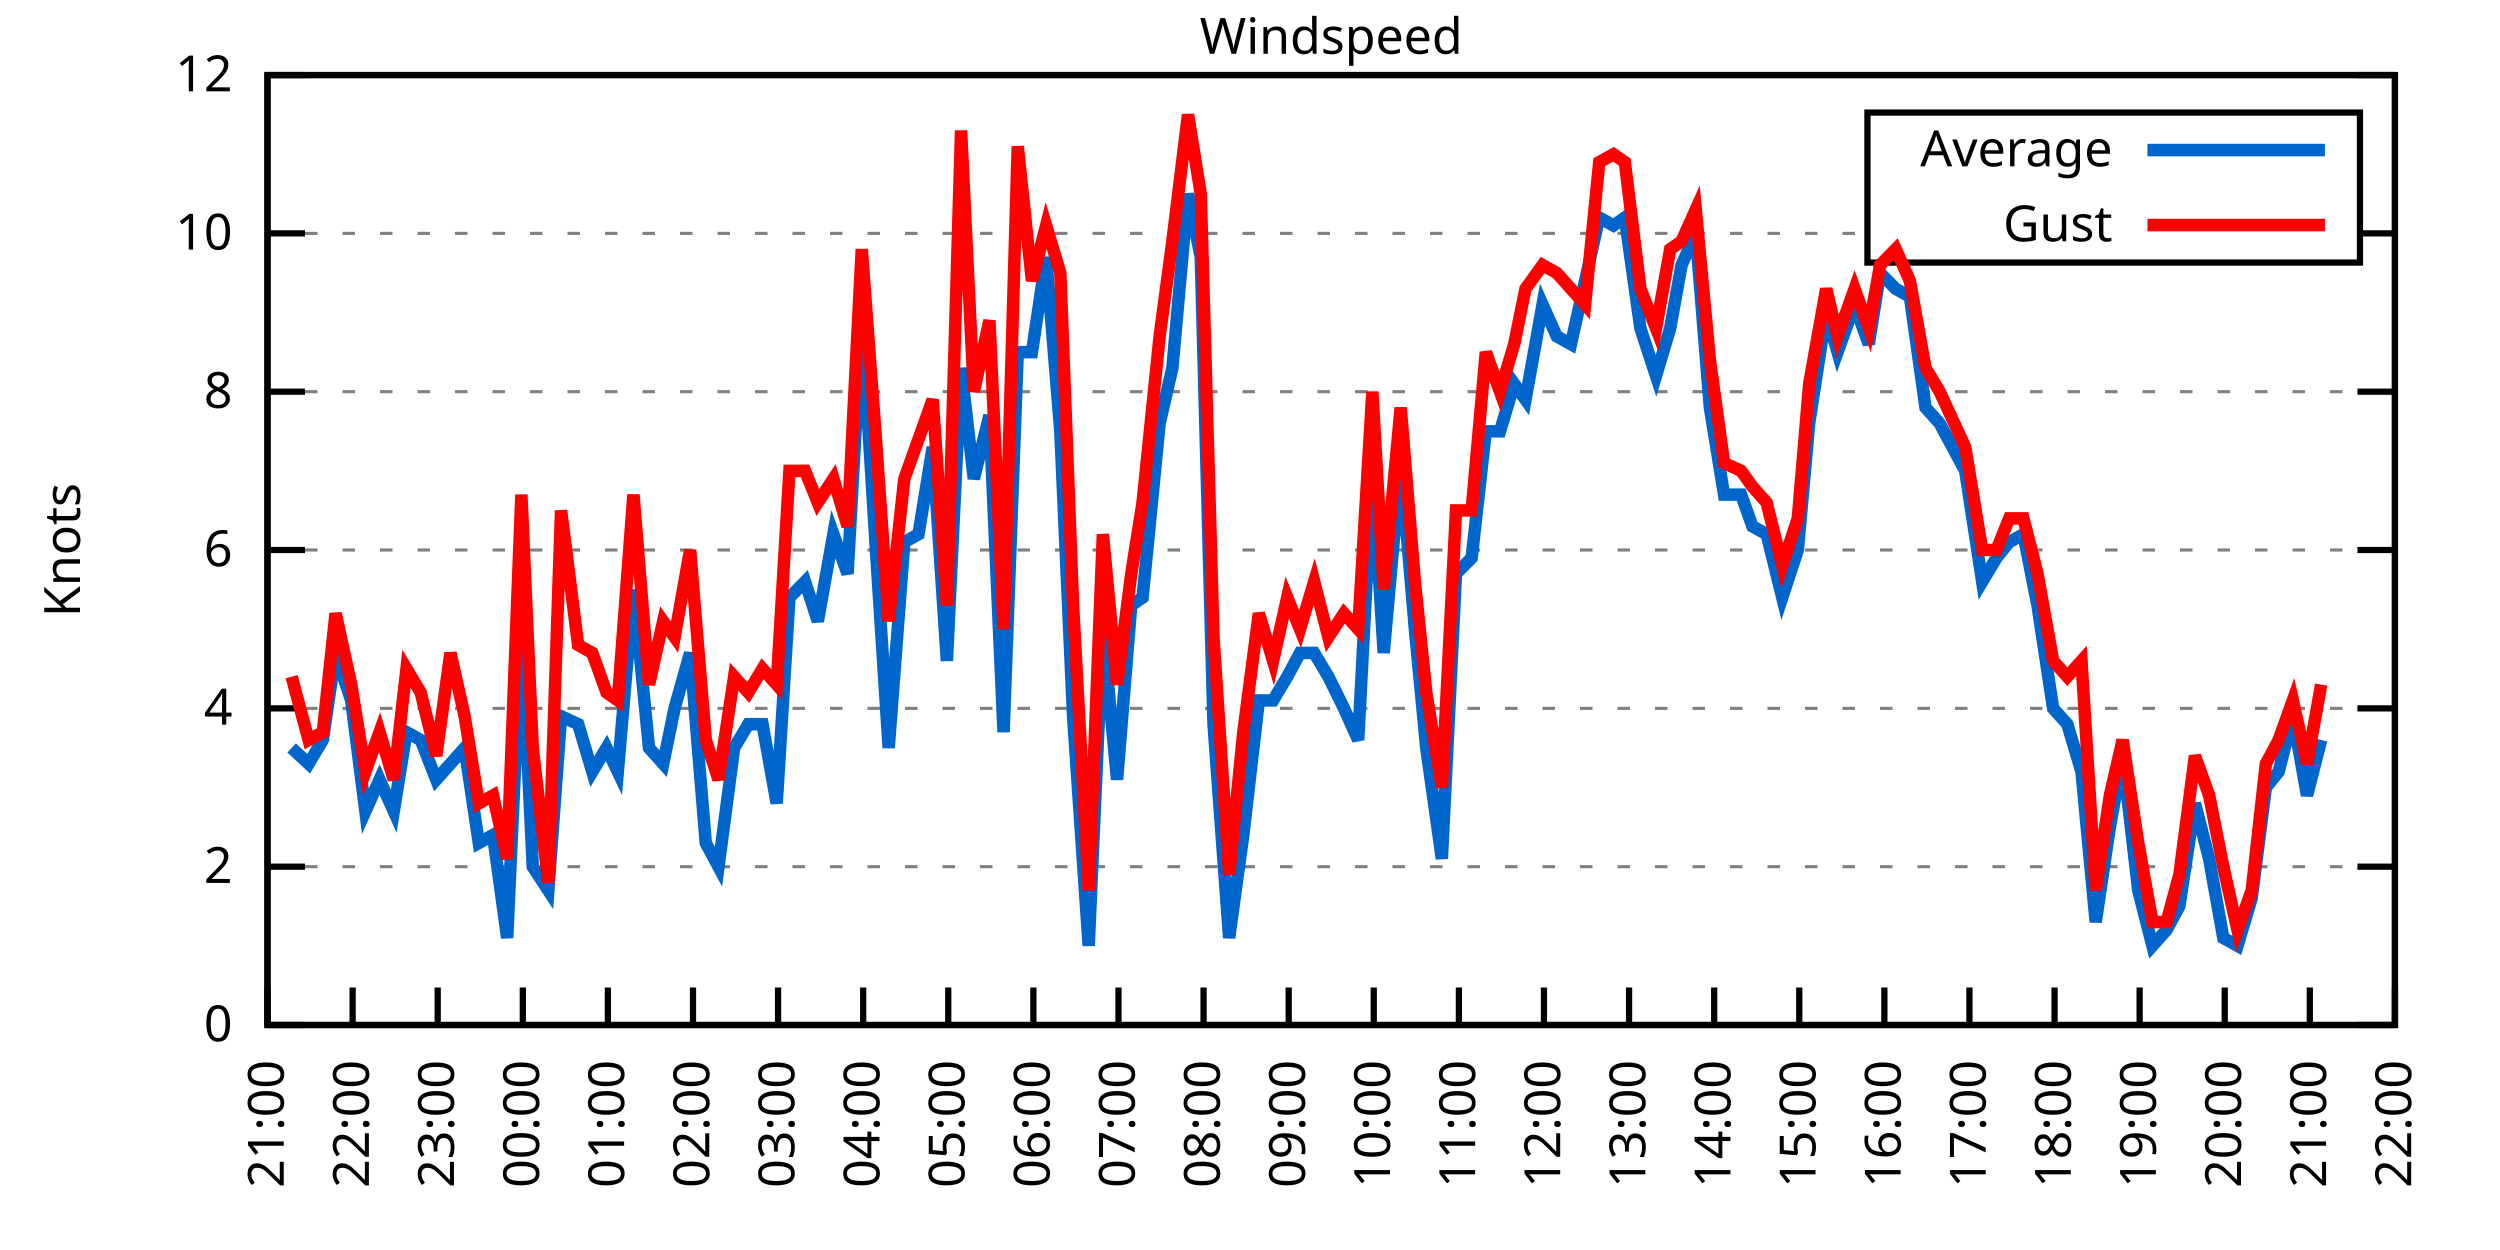
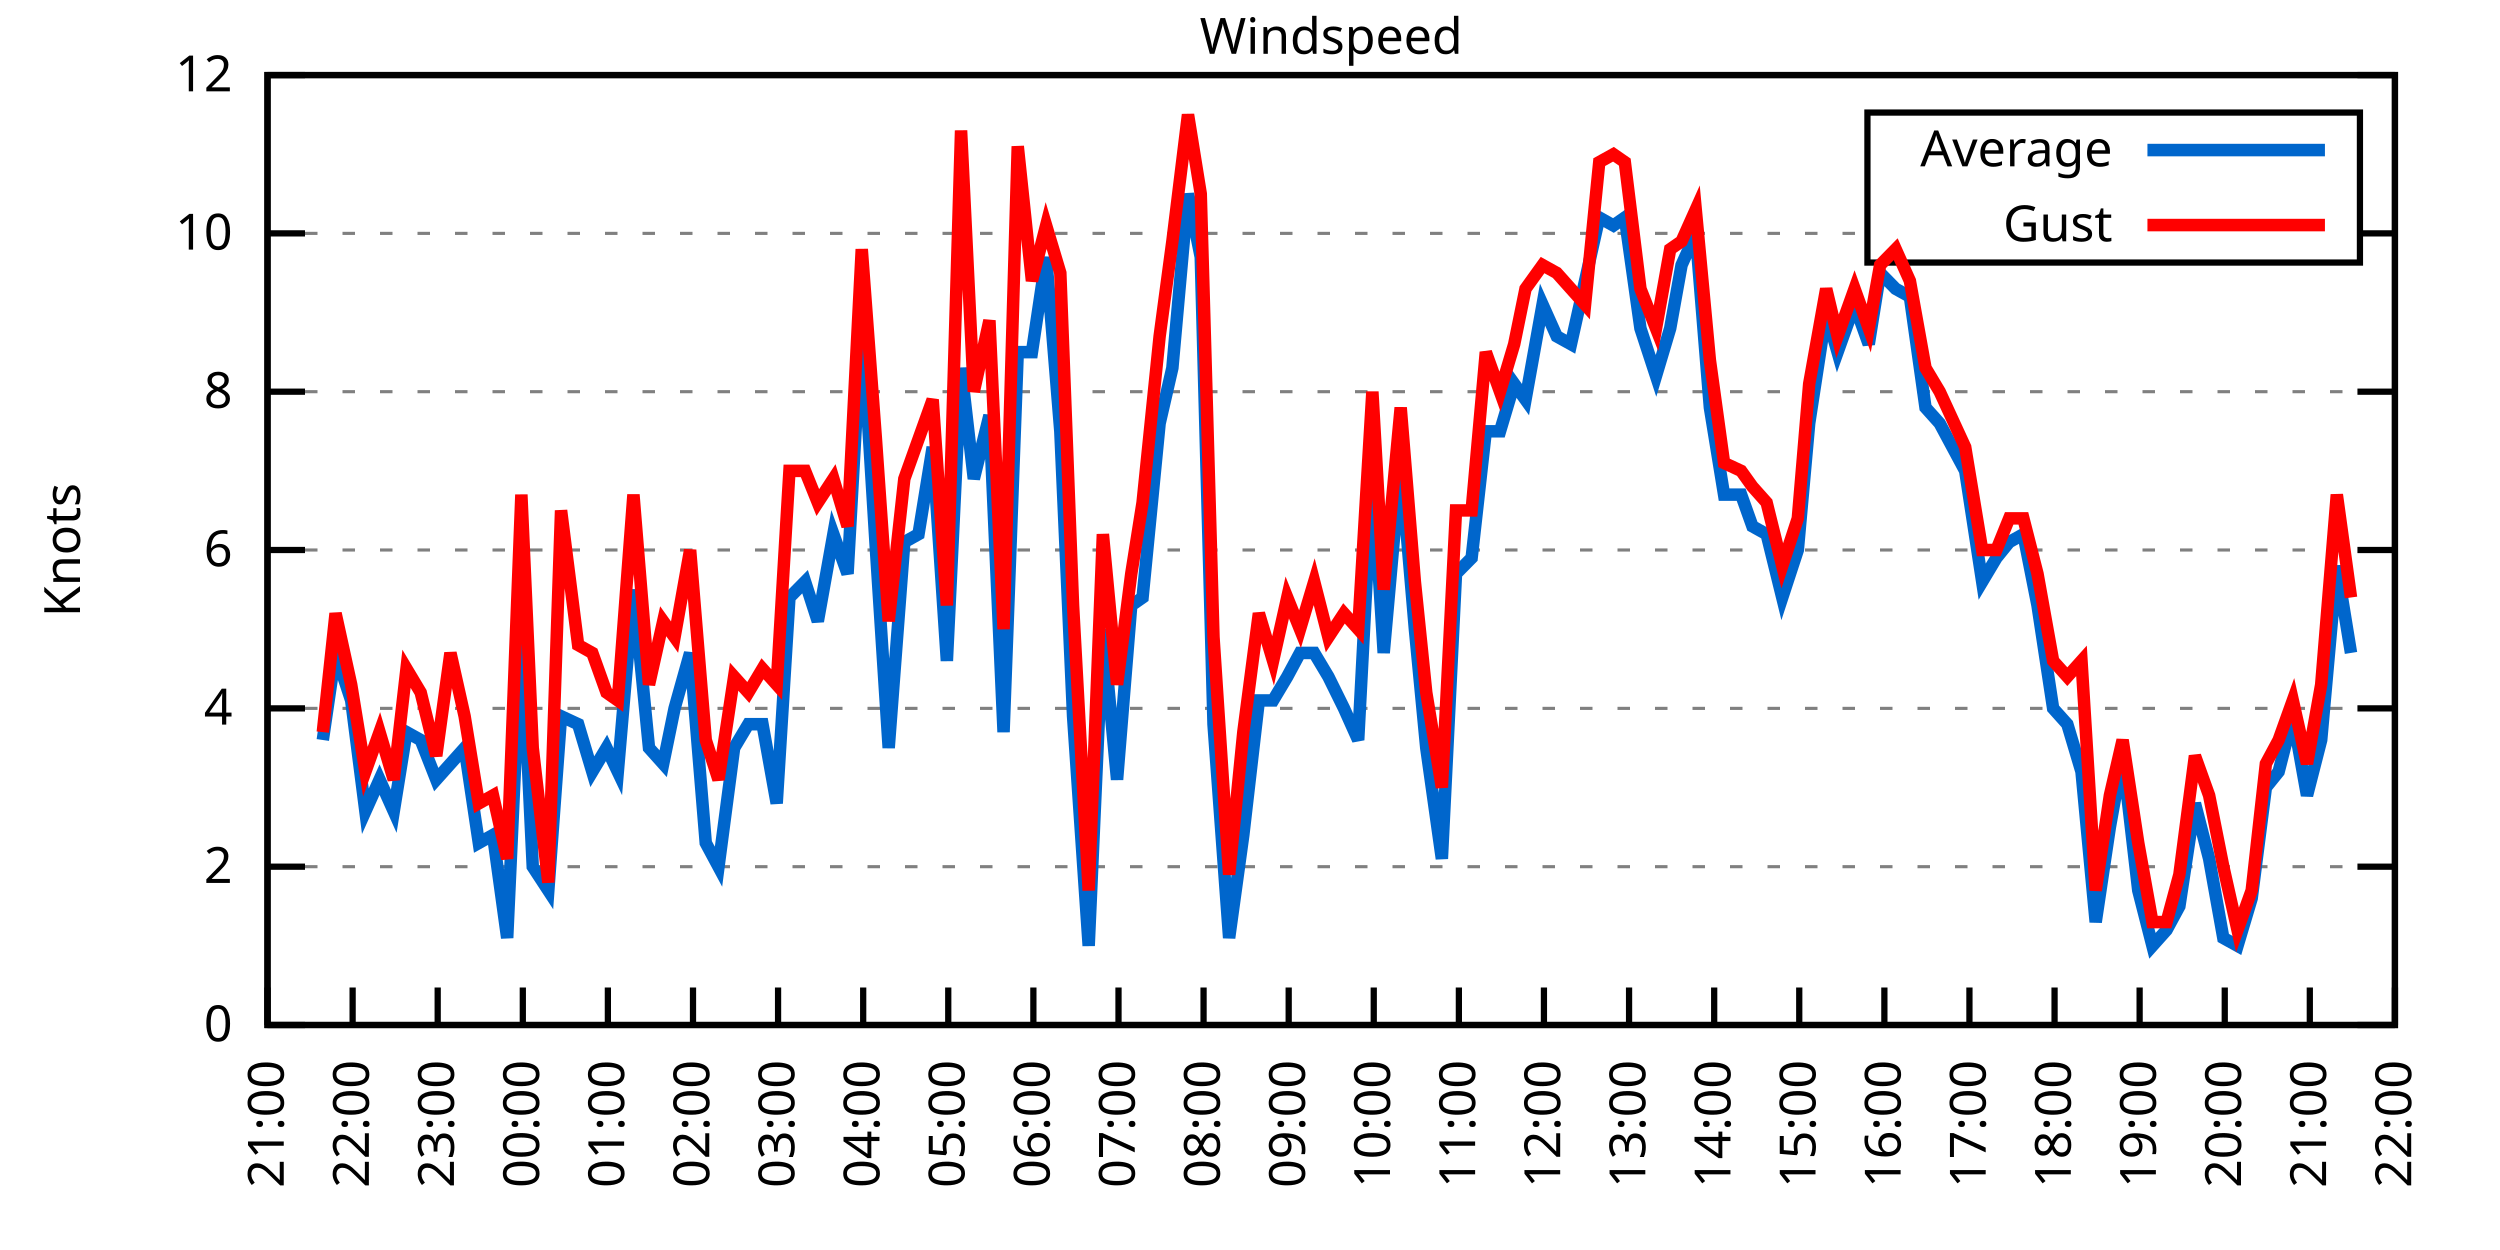
<svg xmlns="http://www.w3.org/2000/svg" xmlns:xlink="http://www.w3.org/1999/xlink" width="400" height="200" viewBox="0 0 400 200">
  <g id="gnuplot_canvas">
    <rect x="0" y="0" width="400" height="200" fill="none" />
    <defs>
      <circle id="gpDot" r="0.5" stroke-width="0.5" stroke="currentColor" />
      <path id="gpPt0" stroke-width="0.333" stroke="currentColor" d="M-1,0 h2 M0,-1 v2" />
      <path id="gpPt1" stroke-width="0.333" stroke="currentColor" d="M-1,-1 L1,1 M1,-1 L-1,1" />
      <path id="gpPt2" stroke-width="0.333" stroke="currentColor" d="M-1,0 L1,0 M0,-1 L0,1 M-1,-1 L1,1 M-1,1 L1,-1" />
      <rect id="gpPt3" stroke-width="0.333" stroke="currentColor" x="-1" y="-1" width="2" height="2" />
      <rect id="gpPt4" stroke-width="0.333" stroke="currentColor" fill="currentColor" x="-1" y="-1" width="2" height="2" />
      <circle id="gpPt5" stroke-width="0.333" stroke="currentColor" cx="0" cy="0" r="1" />
      <use xlink:href="#gpPt5" id="gpPt6" fill="currentColor" stroke="none" />
      <path id="gpPt7" stroke-width="0.333" stroke="currentColor" d="M0,-1.33 L-1.33,0.67 L1.33,0.67 z" />
      <use xlink:href="#gpPt7" id="gpPt8" fill="currentColor" stroke="none" />
      <use xlink:href="#gpPt7" id="gpPt9" stroke="currentColor" transform="rotate(180)" />
      <use xlink:href="#gpPt9" id="gpPt10" fill="currentColor" stroke="none" />
      <use xlink:href="#gpPt3" id="gpPt11" stroke="currentColor" transform="rotate(45)" />
      <use xlink:href="#gpPt11" id="gpPt12" fill="currentColor" stroke="none" />
      <path id="gpPt13" stroke-width="0.333" stroke="currentColor" d="M0,1.330 L1.265,0.411 L0.782,-1.067 L-0.782,-1.076 L-1.265,0.411 z" />
      <use xlink:href="#gpPt13" id="gpPt14" fill="currentColor" stroke="none" />
      <filter id="textbox" filterUnits="objectBoundingBox" x="0" y="0" height="1" width="1">
        <feFlood flood-color="white" flood-opacity="1" result="bgnd" />
        <feComposite in="SourceGraphic" in2="bgnd" operator="atop" />
      </filter>
      <filter id="greybox" filterUnits="objectBoundingBox" x="0" y="0" height="1" width="1">
        <feFlood flood-color="lightgrey" flood-opacity="1" result="grey" />
        <feComposite in="SourceGraphic" in2="grey" operator="atop" />
      </filter>
    </defs>
    <g fill="none" color="white" stroke="currentColor" stroke-width="1.00" stroke-linecap="butt" stroke-linejoin="miter">
</g>
    <g fill="none" color="black" stroke="currentColor" stroke-width="1.00" stroke-linecap="butt" stroke-linejoin="miter">
      <g stroke="none" shape-rendering="crispEdges">
        <polygon fill="rgb(255, 255, 255)" points="42.80,164.00 383.18,164.00 383.18,12.02 42.80,12.02 " />
      </g>
    </g>
    <g fill="none" color="black" stroke="currentColor" stroke-width="1.00" stroke-linecap="butt" stroke-linejoin="miter">
</g>
    <g fill="none" color="black" stroke="black" stroke-width="0.50" stroke-linecap="butt" stroke-linejoin="miter">
</g>
    <g fill="none" color="gray" stroke="currentColor" stroke-width="0.50" stroke-linecap="butt" stroke-linejoin="miter">
      <path stroke="gray" stroke-dasharray="2,4" class="gridline" d="M42.80,164.00 L383.19,164.00  " />
    </g>
    <g fill="none" color="gray" stroke="gray" stroke-width="1.00" stroke-linecap="butt" stroke-linejoin="miter">
</g>
    <g fill="none" color="black" stroke="currentColor" stroke-width="1.00" stroke-linecap="butt" stroke-linejoin="miter">
      <path stroke="black" d="M42.80,164.00 L48.80,164.00 M383.19,164.00 L377.19,164.00  " />
      <g transform="translate(37.20,166.60)" stroke="none" fill="black" font-family="Sans" font-size="8.00" text-anchor="end">
        <text>
          <tspan font-family="Sans"> 0</tspan>
        </text>
      </g>
    </g>
    <g fill="none" color="black" stroke="currentColor" stroke-width="1.00" stroke-linecap="butt" stroke-linejoin="miter">
</g>
    <g fill="none" color="black" stroke="black" stroke-width="0.50" stroke-linecap="butt" stroke-linejoin="miter">
</g>
    <g fill="none" color="gray" stroke="currentColor" stroke-width="0.50" stroke-linecap="butt" stroke-linejoin="miter">
      <path stroke="gray" stroke-dasharray="2,4" class="gridline" d="M42.80,138.67 L383.19,138.67  " />
    </g>
    <g fill="none" color="gray" stroke="gray" stroke-width="1.00" stroke-linecap="butt" stroke-linejoin="miter">
</g>
    <g fill="none" color="black" stroke="currentColor" stroke-width="1.00" stroke-linecap="butt" stroke-linejoin="miter">
      <path stroke="black" d="M42.80,138.67 L48.80,138.67 M383.19,138.67 L377.19,138.67  " />
      <g transform="translate(37.20,141.27)" stroke="none" fill="black" font-family="Sans" font-size="8.00" text-anchor="end">
        <text>
          <tspan font-family="Sans"> 2</tspan>
        </text>
      </g>
    </g>
    <g fill="none" color="black" stroke="currentColor" stroke-width="1.00" stroke-linecap="butt" stroke-linejoin="miter">
</g>
    <g fill="none" color="black" stroke="black" stroke-width="0.50" stroke-linecap="butt" stroke-linejoin="miter">
</g>
    <g fill="none" color="gray" stroke="currentColor" stroke-width="0.50" stroke-linecap="butt" stroke-linejoin="miter">
      <path stroke="gray" stroke-dasharray="2,4" class="gridline" d="M42.80,113.34 L383.19,113.34  " />
    </g>
    <g fill="none" color="gray" stroke="gray" stroke-width="1.00" stroke-linecap="butt" stroke-linejoin="miter">
</g>
    <g fill="none" color="black" stroke="currentColor" stroke-width="1.00" stroke-linecap="butt" stroke-linejoin="miter">
      <path stroke="black" d="M42.80,113.34 L48.80,113.34 M383.19,113.34 L377.19,113.34  " />
      <g transform="translate(37.20,115.94)" stroke="none" fill="black" font-family="Sans" font-size="8.00" text-anchor="end">
        <text>
          <tspan font-family="Sans"> 4</tspan>
        </text>
      </g>
    </g>
    <g fill="none" color="black" stroke="currentColor" stroke-width="1.00" stroke-linecap="butt" stroke-linejoin="miter">
</g>
    <g fill="none" color="black" stroke="black" stroke-width="0.50" stroke-linecap="butt" stroke-linejoin="miter">
</g>
    <g fill="none" color="gray" stroke="currentColor" stroke-width="0.50" stroke-linecap="butt" stroke-linejoin="miter">
      <path stroke="gray" stroke-dasharray="2,4" class="gridline" d="M42.80,88.00 L383.19,88.00  " />
    </g>
    <g fill="none" color="gray" stroke="gray" stroke-width="1.00" stroke-linecap="butt" stroke-linejoin="miter">
</g>
    <g fill="none" color="black" stroke="currentColor" stroke-width="1.00" stroke-linecap="butt" stroke-linejoin="miter">
      <path stroke="black" d="M42.80,88.00 L48.80,88.00 M383.19,88.00 L377.19,88.00  " />
      <g transform="translate(37.20,90.60)" stroke="none" fill="black" font-family="Sans" font-size="8.00" text-anchor="end">
        <text>
          <tspan font-family="Sans"> 6</tspan>
        </text>
      </g>
    </g>
    <g fill="none" color="black" stroke="currentColor" stroke-width="1.00" stroke-linecap="butt" stroke-linejoin="miter">
</g>
    <g fill="none" color="black" stroke="black" stroke-width="0.50" stroke-linecap="butt" stroke-linejoin="miter">
</g>
    <g fill="none" color="gray" stroke="currentColor" stroke-width="0.50" stroke-linecap="butt" stroke-linejoin="miter">
      <path stroke="gray" stroke-dasharray="2,4" class="gridline" d="M42.80,62.67 L383.19,62.67  " />
    </g>
    <g fill="none" color="gray" stroke="gray" stroke-width="1.00" stroke-linecap="butt" stroke-linejoin="miter">
</g>
    <g fill="none" color="black" stroke="currentColor" stroke-width="1.00" stroke-linecap="butt" stroke-linejoin="miter">
      <path stroke="black" d="M42.80,62.67 L48.80,62.67 M383.19,62.67 L377.19,62.67  " />
      <g transform="translate(37.20,65.27)" stroke="none" fill="black" font-family="Sans" font-size="8.00" text-anchor="end">
        <text>
          <tspan font-family="Sans"> 8</tspan>
        </text>
      </g>
    </g>
    <g fill="none" color="black" stroke="currentColor" stroke-width="1.00" stroke-linecap="butt" stroke-linejoin="miter">
</g>
    <g fill="none" color="black" stroke="black" stroke-width="0.50" stroke-linecap="butt" stroke-linejoin="miter">
</g>
    <g fill="none" color="gray" stroke="currentColor" stroke-width="0.50" stroke-linecap="butt" stroke-linejoin="miter">
      <path stroke="gray" stroke-dasharray="2,4" class="gridline" d="M42.80,37.34 L298.79,37.34 M377.59,37.34 L383.19,37.34  " />
    </g>
    <g fill="none" color="gray" stroke="gray" stroke-width="1.00" stroke-linecap="butt" stroke-linejoin="miter">
</g>
    <g fill="none" color="black" stroke="currentColor" stroke-width="1.00" stroke-linecap="butt" stroke-linejoin="miter">
      <path stroke="black" d="M42.80,37.34 L48.80,37.34 M383.19,37.34 L377.19,37.34  " />
      <g transform="translate(37.20,39.94)" stroke="none" fill="black" font-family="Sans" font-size="8.00" text-anchor="end">
        <text>
          <tspan font-family="Sans"> 10</tspan>
        </text>
      </g>
    </g>
    <g fill="none" color="black" stroke="currentColor" stroke-width="1.00" stroke-linecap="butt" stroke-linejoin="miter">
</g>
    <g fill="none" color="black" stroke="black" stroke-width="0.50" stroke-linecap="butt" stroke-linejoin="miter">
</g>
    <g fill="none" color="gray" stroke="currentColor" stroke-width="0.50" stroke-linecap="butt" stroke-linejoin="miter">
      <path stroke="gray" stroke-dasharray="2,4" class="gridline" d="M42.80,12.01 L383.19,12.01  " />
    </g>
    <g fill="none" color="gray" stroke="gray" stroke-width="1.00" stroke-linecap="butt" stroke-linejoin="miter">
</g>
    <g fill="none" color="black" stroke="currentColor" stroke-width="1.00" stroke-linecap="butt" stroke-linejoin="miter">
      <path stroke="black" d="M42.80,12.01 L48.80,12.01 M383.19,12.01 L377.19,12.01  " />
      <g transform="translate(37.20,14.61)" stroke="none" fill="black" font-family="Sans" font-size="8.00" text-anchor="end">
        <text>
          <tspan font-family="Sans"> 12</tspan>
        </text>
      </g>
    </g>
    <g fill="none" color="black" stroke="currentColor" stroke-width="1.00" stroke-linecap="butt" stroke-linejoin="miter">
      <path stroke="black" d="M42.80,164.00 L42.80,158.00  " />
      <g transform="translate(45.40,169.60) rotate(270.00)" stroke="none" fill="black" font-family="Sans" font-size="8.00" text-anchor="end">
        <text>
          <tspan font-family="Sans">21:00</tspan>
        </text>
      </g>
    </g>
    <g fill="none" color="black" stroke="currentColor" stroke-width="1.00" stroke-linecap="butt" stroke-linejoin="miter">
      <path stroke="black" d="M56.42,164.00 L56.42,158.00  " />
      <g transform="translate(59.02,169.60) rotate(270.00)" stroke="none" fill="black" font-family="Sans" font-size="8.00" text-anchor="end">
        <text>
          <tspan font-family="Sans">22:00</tspan>
        </text>
      </g>
    </g>
    <g fill="none" color="black" stroke="currentColor" stroke-width="1.00" stroke-linecap="butt" stroke-linejoin="miter">
      <path stroke="black" d="M70.03,164.00 L70.03,158.00  " />
      <g transform="translate(72.63,169.60) rotate(270.00)" stroke="none" fill="black" font-family="Sans" font-size="8.00" text-anchor="end">
        <text>
          <tspan font-family="Sans">23:00</tspan>
        </text>
      </g>
    </g>
    <g fill="none" color="black" stroke="currentColor" stroke-width="1.00" stroke-linecap="butt" stroke-linejoin="miter">
      <path stroke="black" d="M83.65,164.00 L83.65,158.00  " />
      <g transform="translate(86.25,169.60) rotate(270.00)" stroke="none" fill="black" font-family="Sans" font-size="8.00" text-anchor="end">
        <text>
          <tspan font-family="Sans">00:00</tspan>
        </text>
      </g>
    </g>
    <g fill="none" color="black" stroke="currentColor" stroke-width="1.00" stroke-linecap="butt" stroke-linejoin="miter">
      <path stroke="black" d="M97.26,164.00 L97.26,158.00  " />
      <g transform="translate(99.86,169.60) rotate(270.00)" stroke="none" fill="black" font-family="Sans" font-size="8.00" text-anchor="end">
        <text>
          <tspan font-family="Sans">01:00</tspan>
        </text>
      </g>
    </g>
    <g fill="none" color="black" stroke="currentColor" stroke-width="1.00" stroke-linecap="butt" stroke-linejoin="miter">
      <path stroke="black" d="M110.88,164.00 L110.88,158.00  " />
      <g transform="translate(113.48,169.60) rotate(270.00)" stroke="none" fill="black" font-family="Sans" font-size="8.00" text-anchor="end">
        <text>
          <tspan font-family="Sans">02:00</tspan>
        </text>
      </g>
    </g>
    <g fill="none" color="black" stroke="currentColor" stroke-width="1.00" stroke-linecap="butt" stroke-linejoin="miter">
      <path stroke="black" d="M124.49,164.00 L124.49,158.00  " />
      <g transform="translate(127.09,169.60) rotate(270.00)" stroke="none" fill="black" font-family="Sans" font-size="8.00" text-anchor="end">
        <text>
          <tspan font-family="Sans">03:00</tspan>
        </text>
      </g>
    </g>
    <g fill="none" color="black" stroke="currentColor" stroke-width="1.00" stroke-linecap="butt" stroke-linejoin="miter">
      <path stroke="black" d="M138.11,164.00 L138.11,158.00  " />
      <g transform="translate(140.71,169.60) rotate(270.00)" stroke="none" fill="black" font-family="Sans" font-size="8.00" text-anchor="end">
        <text>
          <tspan font-family="Sans">04:00</tspan>
        </text>
      </g>
    </g>
    <g fill="none" color="black" stroke="currentColor" stroke-width="1.00" stroke-linecap="butt" stroke-linejoin="miter">
      <path stroke="black" d="M151.72,164.00 L151.72,158.00  " />
      <g transform="translate(154.32,169.60) rotate(270.00)" stroke="none" fill="black" font-family="Sans" font-size="8.00" text-anchor="end">
        <text>
          <tspan font-family="Sans">05:00</tspan>
        </text>
      </g>
    </g>
    <g fill="none" color="black" stroke="currentColor" stroke-width="1.00" stroke-linecap="butt" stroke-linejoin="miter">
      <path stroke="black" d="M165.34,164.00 L165.34,158.00  " />
      <g transform="translate(167.94,169.60) rotate(270.00)" stroke="none" fill="black" font-family="Sans" font-size="8.00" text-anchor="end">
        <text>
          <tspan font-family="Sans">06:00</tspan>
        </text>
      </g>
    </g>
    <g fill="none" color="black" stroke="currentColor" stroke-width="1.00" stroke-linecap="butt" stroke-linejoin="miter">
      <path stroke="black" d="M178.96,164.00 L178.96,158.00  " />
      <g transform="translate(181.56,169.60) rotate(270.00)" stroke="none" fill="black" font-family="Sans" font-size="8.00" text-anchor="end">
        <text>
          <tspan font-family="Sans">07:00</tspan>
        </text>
      </g>
    </g>
    <g fill="none" color="black" stroke="currentColor" stroke-width="1.00" stroke-linecap="butt" stroke-linejoin="miter">
      <path stroke="black" d="M192.57,164.00 L192.57,158.00  " />
      <g transform="translate(195.17,169.60) rotate(270.00)" stroke="none" fill="black" font-family="Sans" font-size="8.00" text-anchor="end">
        <text>
          <tspan font-family="Sans">08:00</tspan>
        </text>
      </g>
    </g>
    <g fill="none" color="black" stroke="currentColor" stroke-width="1.00" stroke-linecap="butt" stroke-linejoin="miter">
      <path stroke="black" d="M206.19,164.00 L206.19,158.00  " />
      <g transform="translate(208.79,169.60) rotate(270.00)" stroke="none" fill="black" font-family="Sans" font-size="8.00" text-anchor="end">
        <text>
          <tspan font-family="Sans">09:00</tspan>
        </text>
      </g>
    </g>
    <g fill="none" color="black" stroke="currentColor" stroke-width="1.00" stroke-linecap="butt" stroke-linejoin="miter">
      <path stroke="black" d="M219.80,164.00 L219.80,158.00  " />
      <g transform="translate(222.40,169.60) rotate(270.00)" stroke="none" fill="black" font-family="Sans" font-size="8.00" text-anchor="end">
        <text>
          <tspan font-family="Sans">10:00</tspan>
        </text>
      </g>
    </g>
    <g fill="none" color="black" stroke="currentColor" stroke-width="1.00" stroke-linecap="butt" stroke-linejoin="miter">
      <path stroke="black" d="M233.42,164.00 L233.42,158.00  " />
      <g transform="translate(236.02,169.60) rotate(270.00)" stroke="none" fill="black" font-family="Sans" font-size="8.00" text-anchor="end">
        <text>
          <tspan font-family="Sans">11:00</tspan>
        </text>
      </g>
    </g>
    <g fill="none" color="black" stroke="currentColor" stroke-width="1.00" stroke-linecap="butt" stroke-linejoin="miter">
      <path stroke="black" d="M247.03,164.00 L247.03,158.00  " />
      <g transform="translate(249.63,169.60) rotate(270.00)" stroke="none" fill="black" font-family="Sans" font-size="8.00" text-anchor="end">
        <text>
          <tspan font-family="Sans">12:00</tspan>
        </text>
      </g>
    </g>
    <g fill="none" color="black" stroke="currentColor" stroke-width="1.00" stroke-linecap="butt" stroke-linejoin="miter">
      <path stroke="black" d="M260.65,164.00 L260.65,158.00  " />
      <g transform="translate(263.25,169.60) rotate(270.00)" stroke="none" fill="black" font-family="Sans" font-size="8.00" text-anchor="end">
        <text>
          <tspan font-family="Sans">13:00</tspan>
        </text>
      </g>
    </g>
    <g fill="none" color="black" stroke="currentColor" stroke-width="1.00" stroke-linecap="butt" stroke-linejoin="miter">
      <path stroke="black" d="M274.27,164.00 L274.27,158.00  " />
      <g transform="translate(276.87,169.60) rotate(270.00)" stroke="none" fill="black" font-family="Sans" font-size="8.00" text-anchor="end">
        <text>
          <tspan font-family="Sans">14:00</tspan>
        </text>
      </g>
    </g>
    <g fill="none" color="black" stroke="currentColor" stroke-width="1.00" stroke-linecap="butt" stroke-linejoin="miter">
      <path stroke="black" d="M287.88,164.00 L287.88,158.00  " />
      <g transform="translate(290.48,169.60) rotate(270.00)" stroke="none" fill="black" font-family="Sans" font-size="8.00" text-anchor="end">
        <text>
          <tspan font-family="Sans">15:00</tspan>
        </text>
      </g>
    </g>
    <g fill="none" color="black" stroke="currentColor" stroke-width="1.00" stroke-linecap="butt" stroke-linejoin="miter">
      <path stroke="black" d="M301.50,164.00 L301.50,158.00  " />
      <g transform="translate(304.10,169.60) rotate(270.00)" stroke="none" fill="black" font-family="Sans" font-size="8.00" text-anchor="end">
        <text>
          <tspan font-family="Sans">16:00</tspan>
        </text>
      </g>
    </g>
    <g fill="none" color="black" stroke="currentColor" stroke-width="1.00" stroke-linecap="butt" stroke-linejoin="miter">
      <path stroke="black" d="M315.11,164.00 L315.11,158.00  " />
      <g transform="translate(317.71,169.60) rotate(270.00)" stroke="none" fill="black" font-family="Sans" font-size="8.00" text-anchor="end">
        <text>
          <tspan font-family="Sans">17:00</tspan>
        </text>
      </g>
    </g>
    <g fill="none" color="black" stroke="currentColor" stroke-width="1.00" stroke-linecap="butt" stroke-linejoin="miter">
      <path stroke="black" d="M328.73,164.00 L328.73,158.00  " />
      <g transform="translate(331.33,169.60) rotate(270.00)" stroke="none" fill="black" font-family="Sans" font-size="8.00" text-anchor="end">
        <text>
          <tspan font-family="Sans">18:00</tspan>
        </text>
      </g>
    </g>
    <g fill="none" color="black" stroke="currentColor" stroke-width="1.00" stroke-linecap="butt" stroke-linejoin="miter">
      <path stroke="black" d="M342.34,164.00 L342.34,158.00  " />
      <g transform="translate(344.94,169.60) rotate(270.00)" stroke="none" fill="black" font-family="Sans" font-size="8.00" text-anchor="end">
        <text>
          <tspan font-family="Sans">19:00</tspan>
        </text>
      </g>
    </g>
    <g fill="none" color="black" stroke="currentColor" stroke-width="1.00" stroke-linecap="butt" stroke-linejoin="miter">
      <path stroke="black" d="M355.96,164.00 L355.96,158.00  " />
      <g transform="translate(358.56,169.60) rotate(270.00)" stroke="none" fill="black" font-family="Sans" font-size="8.00" text-anchor="end">
        <text>
          <tspan font-family="Sans">20:00</tspan>
        </text>
      </g>
    </g>
    <g fill="none" color="black" stroke="currentColor" stroke-width="1.00" stroke-linecap="butt" stroke-linejoin="miter">
      <path stroke="black" d="M369.57,164.00 L369.57,158.00  " />
      <g transform="translate(372.17,169.60) rotate(270.00)" stroke="none" fill="black" font-family="Sans" font-size="8.00" text-anchor="end">
        <text>
          <tspan font-family="Sans">21:00</tspan>
        </text>
      </g>
    </g>
    <g fill="none" color="black" stroke="currentColor" stroke-width="1.00" stroke-linecap="butt" stroke-linejoin="miter">
      <path stroke="black" d="M383.19,164.00 L383.19,158.00  " />
      <g transform="translate(385.79,169.60) rotate(270.00)" stroke="none" fill="black" font-family="Sans" font-size="8.00" text-anchor="end">
        <text>
          <tspan font-family="Sans">22:00</tspan>
        </text>
      </g>
    </g>
    <g fill="none" color="black" stroke="currentColor" stroke-width="1.00" stroke-linecap="butt" stroke-linejoin="miter">
</g>
    <g fill="none" color="black" stroke="currentColor" stroke-width="1.00" stroke-linecap="butt" stroke-linejoin="miter">
      <path stroke="black" d="M42.80,12.01 L42.80,164.00 L383.19,164.00 L383.19,12.01 L42.80,12.01 Z  " />
    </g>
    <g fill="none" color="black" stroke="currentColor" stroke-width="1.00" stroke-linecap="butt" stroke-linejoin="miter">
</g>
    <g fill="none" color="black" stroke="currentColor" stroke-width="1.00" stroke-linecap="butt" stroke-linejoin="miter">
      <path stroke="black" d="M298.79,42.01 L298.79,18.01 L377.59,18.01 L377.59,42.01 L298.79,42.01 Z  " />
    </g>
    <g id="Windspeed_plot_1">
      <g fill="none" color="white" stroke="black" stroke-width="2.00" stroke-linecap="butt" stroke-linejoin="miter">
</g>
      <g fill="none" color="black" stroke="currentColor" stroke-width="2.00" stroke-linecap="butt" stroke-linejoin="miter">
        <g transform="translate(337.99,26.61)" stroke="none" fill="black" font-family="Sans" font-size="8.00" text-anchor="end">
          <text>
            <tspan font-family="Sans">Average</tspan>
          </text>
        </g>
      </g>
      <g fill="none" color="black" stroke="currentColor" stroke-width="2.00" stroke-linecap="butt" stroke-linejoin="miter">
-         <path stroke="rgb(  0, 102, 204)" d="M343.59,24.01 L371.99,24.01 M46.66,119.67 L49.38,122.20 L51.65,118.40 L53.69,104.47 L56.19,112.07 L58.46,129.80   L60.73,124.74 L63.00,129.80 L65.04,117.14 L67.31,118.40 L69.80,124.74 L72.07,122.20 L74.34,119.67 L76.61,134.87   L78.88,133.60 L81.15,150.07 L83.42,100.67 L85.24,138.67 L87.73,142.47 L89.77,114.60 L92.50,115.87 L94.77,123.47   L97.04,119.67 L98.85,123.47 L101.35,94.34 L103.84,119.67 L106.11,122.20 L107.93,113.34 L110.42,104.47 L112.92,134.87   L114.96,138.67 L117.46,119.67 L119.73,115.87 L122.00,115.87 L124.27,128.54 L126.31,95.60 L128.81,93.07 L130.85,99.40   L133.34,85.47 L135.61,91.80 L137.88,51.27 L140.15,88.00 L142.19,119.67 L144.69,86.74 L146.96,85.47 L149.23,71.54   L151.50,105.74 L153.77,58.87 L155.81,76.61 L158.31,66.47 L160.57,117.14 L162.84,56.34 L165.11,56.34 L167.38,41.14   L169.65,69.01 L171.69,114.60 L174.19,151.33 L176.46,100.67 L178.73,124.74 L181.00,96.87 L182.81,95.60 L185.54,67.74   L187.58,58.87 L190.08,31.01 L192.12,41.14 L194.16,115.87 L196.66,150.07 L198.93,133.60 L201.42,112.07 L203.69,112.07   L205.96,108.27 L208.00,104.47 L210.27,104.47 L212.54,108.27 L215.04,113.34 L217.31,118.40 L219.58,75.34 L221.39,104.47   L224.11,74.07 L226.38,100.67 L228.20,119.67 L230.70,137.40 L232.96,91.80 L235.46,89.27 L237.73,69.01 L240.00,69.01   L242.27,61.41 L244.08,63.94 L246.81,48.74 L249.08,53.81 L251.35,55.07 L253.61,44.94 L255.88,34.81 L258.15,36.08   L259.97,34.81 L262.47,52.54 L264.96,60.14 L267.23,52.54 L269.05,42.41 L271.32,37.34 L273.58,65.21 L275.85,79.14   L278.58,79.14 L280.39,84.21 L282.66,85.47 L285.16,95.60 L287.65,88.00 L289.47,67.74 L292.19,50.01 L294.01,56.34   L296.73,48.74 L299.00,55.07 L300.82,43.67 L303.31,46.21 L305.58,47.47 L308.08,65.21 L310.35,67.74 L314.43,75.34   L317.15,93.07 L319.42,89.27 L321.47,86.74 L323.74,85.47 L326.00,96.87 L328.50,113.34 L330.77,115.87 L333.04,123.47   L335.31,147.53 L337.58,132.34 L339.62,120.94 L342.12,142.47 L344.39,151.33 L346.65,148.80 L348.70,145.00 L351.19,128.54   L353.46,137.40 L355.73,150.07 L358.00,151.33 L360.27,143.73 L362.54,126.00 L364.58,123.47 L366.85,114.60 L369.12,127.27   L371.39,118.40  " />
+         <path stroke="rgb(  0, 102, 204)" d="M343.59,24.01 L371.99,24.01 M51.65,118.40 L53.69,104.47 L56.19,112.07 L58.46,129.80 L60.73,124.74 L63.00,129.80   L65.04,117.14 L67.31,118.40 L69.80,124.74 L72.07,122.20 L74.34,119.67 L76.61,134.87 L78.88,133.60 L81.15,150.07   L83.42,100.67 L85.24,138.67 L87.73,142.47 L89.77,114.60 L92.50,115.87 L94.77,123.47 L97.04,119.67 L98.85,123.47   L101.35,94.34 L103.84,119.67 L106.11,122.20 L107.93,113.34 L110.42,104.47 L112.92,134.87 L114.96,138.67 L117.46,119.67   L119.73,115.87 L122.00,115.87 L124.27,128.54 L126.31,95.60 L128.81,93.07 L130.85,99.40 L133.34,85.47 L135.61,91.80   L137.88,51.27 L140.15,88.00 L142.19,119.67 L144.69,86.74 L146.96,85.47 L149.23,71.54 L151.50,105.74 L153.77,58.87   L155.81,76.61 L158.31,66.47 L160.57,117.14 L162.84,56.34 L165.11,56.34 L167.38,41.14 L169.65,69.01 L171.69,114.60   L174.19,151.33 L176.46,100.67 L178.73,124.74 L181.00,96.87 L182.81,95.60 L185.54,67.74 L187.58,58.87 L190.08,31.01   L192.12,41.14 L194.16,115.87 L196.66,150.07 L198.93,133.60 L201.42,112.07 L203.69,112.07 L205.96,108.27 L208.00,104.47   L210.27,104.47 L212.54,108.27 L215.04,113.34 L217.31,118.40 L219.58,75.34 L221.39,104.47 L224.11,74.07 L226.38,100.67   L228.20,119.67 L230.70,137.40 L232.96,91.80 L235.46,89.27 L237.73,69.01 L240.00,69.01 L242.27,61.41 L244.08,63.94   L246.81,48.74 L249.08,53.81 L251.35,55.07 L253.61,44.94 L255.88,34.81 L258.15,36.08 L259.97,34.81 L262.47,52.54   L264.96,60.14 L267.23,52.54 L269.05,42.41 L271.32,37.34 L273.58,65.21 L275.85,79.14 L278.58,79.14 L280.39,84.21   L282.66,85.47 L285.16,95.60 L287.65,88.00 L289.47,67.74 L292.19,50.01 L294.01,56.34 L296.73,48.74 L299.00,55.07   L300.82,43.67 L303.31,46.21 L305.58,47.47 L308.08,65.21 L310.35,67.74 L314.43,75.34 L317.15,93.07 L319.42,89.27   L321.47,86.74 L323.74,85.47 L326.00,96.87 L328.50,113.34 L330.77,115.87 L333.04,123.47 L335.31,147.53 L337.58,132.34   L339.62,120.94 L342.12,142.47 L344.39,151.33 L346.65,148.80 L348.70,145.00 L351.19,128.54 L353.46,137.40 L355.73,150.07   L358.00,151.33 L360.27,143.73 L362.54,126.00 L364.58,123.47 L366.85,114.60 L369.12,127.27 L371.39,118.40 L373.89,90.54   L376.16,104.47  " />
      </g>
    </g>
    <g id="Windspeed_plot_2">
      <g fill="none" color="black" stroke="currentColor" stroke-width="2.00" stroke-linecap="butt" stroke-linejoin="miter">
        <g transform="translate(337.99,38.61)" stroke="none" fill="black" font-family="Sans" font-size="8.00" text-anchor="end">
          <text>
            <tspan font-family="Sans">Gust</tspan>
          </text>
        </g>
      </g>
      <g fill="none" color="black" stroke="currentColor" stroke-width="2.00" stroke-linecap="butt" stroke-linejoin="miter">
-         <path stroke="rgb(255,   0,   0)" d="M343.59,36.01 L371.99,36.01 M46.66,108.27 L49.38,118.40 L51.65,117.14 L53.69,98.14 L56.19,109.54 L58.46,123.47   L60.73,117.14 L63.00,124.74 L65.04,107.00 L67.31,110.80 L69.80,120.94 L72.07,104.47 L74.34,114.60 L76.61,128.54   L78.88,127.27 L81.15,137.40 L83.42,79.14 L85.24,119.67 L87.73,141.20 L89.77,81.67 L92.50,103.20 L94.77,104.47   L97.04,110.80 L98.85,112.07 L101.35,79.14 L103.84,109.54 L106.11,99.40 L107.93,101.94 L110.42,88.00 L112.92,118.40   L114.96,124.74 L117.46,108.27 L119.73,110.80 L122.00,107.00 L124.27,109.54 L126.31,75.34 L128.81,75.34 L130.85,80.41   L133.34,76.61 L135.61,84.21 L137.88,39.87 L140.15,70.27 L142.19,99.40 L144.69,76.61 L146.96,70.27 L149.23,63.94   L151.50,96.87 L153.77,20.88 L155.81,62.67 L158.31,51.27 L160.57,100.67 L162.84,23.41 L165.11,44.94 L167.38,36.08   L169.65,43.67 L171.69,96.87 L174.19,142.47 L176.46,85.47 L178.73,109.54 L181.00,91.80 L182.81,80.41 L185.54,53.81   L187.58,38.61 L190.08,18.34 L192.12,31.01 L194.16,101.94 L196.66,139.93 L198.93,117.14 L201.42,98.14 L203.69,105.74   L205.96,95.60 L208.00,100.67 L210.27,93.07 L212.54,101.94 L215.04,98.14 L217.31,100.67 L219.58,62.67 L221.39,94.34   L224.11,65.21 L226.38,93.07 L228.20,110.80 L230.70,126.00 L232.96,81.67 L235.46,81.67 L237.73,56.34 L240.00,62.67   L242.27,55.07 L244.08,46.21 L246.81,42.41 L249.08,43.67 L251.35,46.21 L253.61,48.74 L255.88,25.94 L258.15,24.68   L259.97,25.94 L262.47,46.21 L264.96,52.54 L267.23,39.87 L269.05,38.61 L271.32,33.54 L273.58,57.61 L275.85,74.07   L278.58,75.34 L280.39,77.87 L282.66,80.41 L285.16,90.54 L287.65,82.94 L289.47,61.41 L292.19,46.21 L294.01,53.81   L296.73,46.21 L299.00,52.54 L300.82,42.41 L303.31,39.87 L305.58,44.94 L308.08,58.87 L310.35,62.67 L314.43,71.54   L317.15,88.00 L319.42,88.00 L321.47,82.94 L323.74,82.94 L326.00,91.80 L328.50,105.74 L330.77,108.27 L333.04,105.74   L335.31,142.47 L337.58,127.27 L339.62,118.40 L342.12,134.87 L344.39,147.53 L346.65,147.53 L348.70,139.93 L351.19,120.94   L353.46,127.27 L355.73,138.67 L358.00,148.80 L360.27,142.47 L362.54,122.20 L364.58,118.40 L366.85,112.07 L369.12,122.20   L371.39,109.54  " />
+         <path stroke="rgb(255,   0,   0)" d="M343.59,36.01 L371.99,36.01 M51.65,117.14 L53.69,98.14 L56.19,109.54 L58.46,123.47 L60.73,117.14 L63.00,124.74   L65.04,107.00 L67.31,110.80 L69.80,120.94 L72.07,104.47 L74.34,114.60 L76.61,128.54 L78.88,127.27 L81.15,137.40   L83.42,79.14 L85.24,119.67 L87.73,141.20 L89.77,81.67 L92.50,103.20 L94.77,104.47 L97.04,110.80 L98.85,112.07   L101.35,79.14 L103.84,109.54 L106.11,99.40 L107.93,101.94 L110.42,88.00 L112.92,118.40 L114.96,124.74 L117.46,108.27   L119.73,110.80 L122.00,107.00 L124.27,109.54 L126.31,75.34 L128.81,75.34 L130.85,80.41 L133.34,76.61 L135.61,84.21   L137.88,39.87 L140.15,70.27 L142.19,99.40 L144.69,76.61 L146.96,70.27 L149.23,63.94 L151.50,96.87 L153.77,20.88   L155.81,62.67 L158.31,51.27 L160.57,100.67 L162.84,23.41 L165.11,44.94 L167.38,36.08 L169.65,43.67 L171.69,96.87   L174.19,142.47 L176.46,85.47 L178.73,109.54 L181.00,91.80 L182.81,80.41 L185.54,53.81 L187.58,38.61 L190.08,18.34   L192.12,31.01 L194.16,101.94 L196.66,139.93 L198.93,117.14 L201.42,98.14 L203.69,105.74 L205.96,95.60 L208.00,100.67   L210.27,93.07 L212.54,101.94 L215.04,98.14 L217.31,100.67 L219.58,62.67 L221.39,94.34 L224.11,65.21 L226.38,93.07   L228.20,110.80 L230.70,126.00 L232.96,81.67 L235.46,81.67 L237.73,56.34 L240.00,62.67 L242.27,55.07 L244.08,46.21   L246.81,42.41 L249.08,43.67 L251.35,46.21 L253.61,48.74 L255.88,25.94 L258.15,24.68 L259.97,25.94 L262.47,46.21   L264.96,52.54 L267.23,39.87 L269.05,38.61 L271.32,33.54 L273.58,57.61 L275.85,74.07 L278.58,75.34 L280.39,77.87   L282.66,80.41 L285.16,90.54 L287.65,82.94 L289.47,61.41 L292.19,46.21 L294.01,53.81 L296.73,46.21 L299.00,52.54   L300.82,42.41 L303.31,39.87 L305.58,44.94 L308.08,58.87 L310.35,62.67 L314.43,71.54 L317.15,88.00 L319.42,88.00   L321.47,82.94 L323.74,82.94 L326.00,91.80 L328.50,105.74 L330.77,108.27 L333.04,105.74 L335.31,142.47 L337.58,127.27   L339.62,118.40 L342.12,134.87 L344.39,147.53 L346.65,147.53 L348.70,139.93 L351.19,120.94 L353.46,127.27 L355.73,138.67   L358.00,148.80 L360.27,142.47 L362.54,122.20 L364.58,118.40 L366.85,112.07 L369.12,122.20 L371.39,109.54 L373.89,79.14   L376.16,95.60  " />
      </g>
    </g>
    <g fill="none" color="black" stroke="currentColor" stroke-width="2.00" stroke-linecap="butt" stroke-linejoin="miter">
</g>
    <g fill="none" color="black" stroke="black" stroke-width="1.00" stroke-linecap="butt" stroke-linejoin="miter">
</g>
    <g fill="none" color="black" stroke="currentColor" stroke-width="1.00" stroke-linecap="butt" stroke-linejoin="miter">
      <path stroke="black" d="M42.80,12.01 L42.80,164.00 L383.19,164.00 L383.19,12.01 L42.80,12.01 Z  " />
      <g transform="translate(12.80,88.01) rotate(270.00)" stroke="none" fill="black" font-family="Sans" font-size="8.00" text-anchor="middle">
        <text>
          <tspan font-family="Sans">Knots</tspan>
        </text>
      </g>
    </g>
    <g fill="none" color="black" stroke="currentColor" stroke-width="1.00" stroke-linecap="butt" stroke-linejoin="miter">
</g>
    <g fill="none" color="black" stroke="currentColor" stroke-width="1.00" stroke-linecap="butt" stroke-linejoin="miter">
      <g transform="translate(212.99,8.61)" stroke="none" fill="black" font-family="Sans" font-size="8.00" text-anchor="middle">
        <text>
          <tspan font-family="Sans">Windspeed</tspan>
        </text>
      </g>
    </g>
    <g fill="none" color="black" stroke="currentColor" stroke-width="1.00" stroke-linecap="butt" stroke-linejoin="miter">
</g>
  </g>
</svg>
